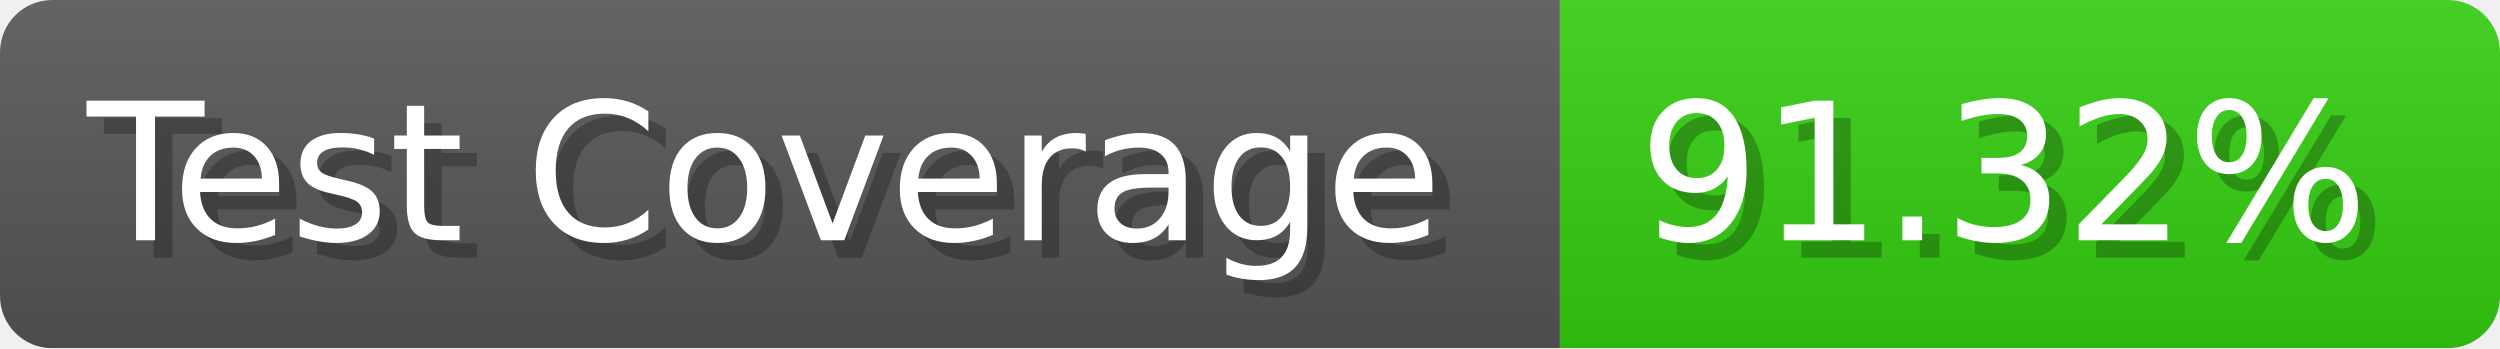
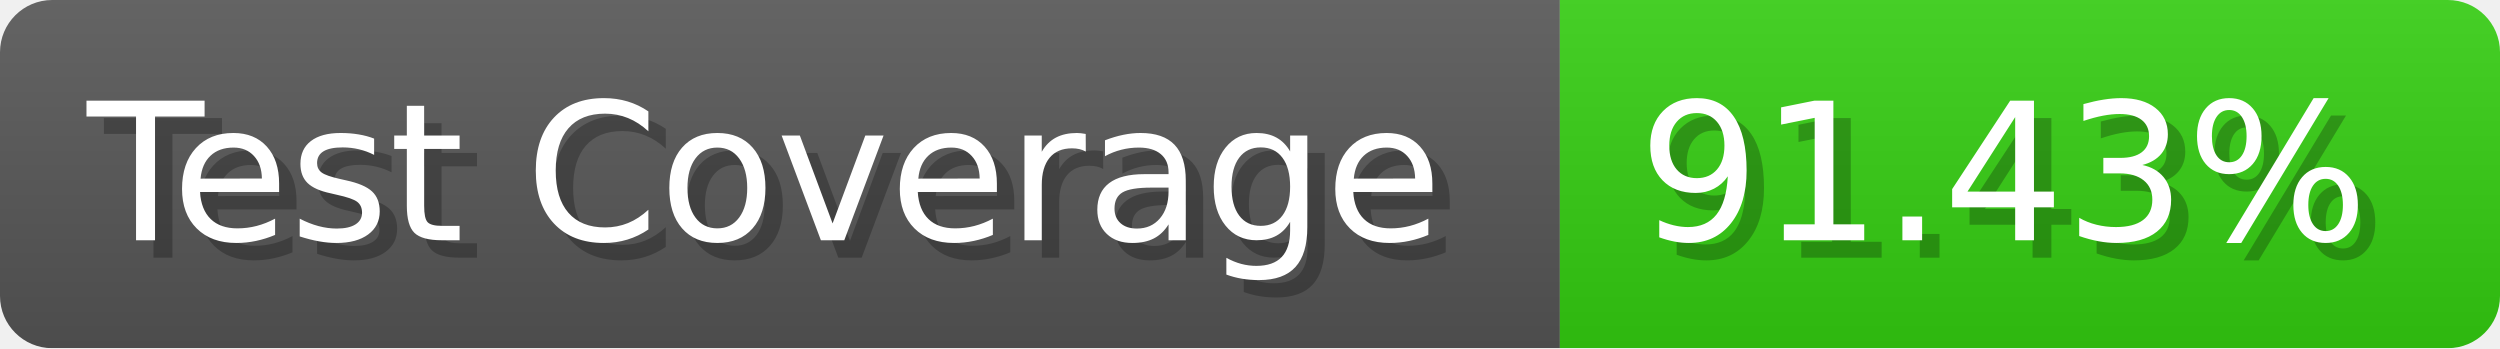
- <svg xmlns="http://www.w3.org/2000/svg" width="143.6" height="20" viewBox="0 0 1436 200" role="img" aria-label="Test Coverage: 91.32%">
+ <svg xmlns="http://www.w3.org/2000/svg" width="143.6" height="20" viewBox="0 0 1436 200" role="img" aria-label="Test Coverage: 91.43%">
  <linearGradient id="a" x2="0" y2="100%">
    <stop offset="0" stop-opacity=".1" stop-color="#EEE" />
    <stop offset="1" stop-opacity=".1" />
  </linearGradient>
  <mask id="m">
    <rect width="1436" height="200" rx="30" fill="#FFF" />
  </mask>
  <g mask="url(#m)">
    <rect width="896" height="200" fill="#555" />
    <rect width="540" height="200" fill="#3C1" x="896" />
    <rect width="1436" height="200" fill="url(#a)" />
  </g>
  <g aria-hidden="true" fill="#fff" text-anchor="start" font-family="Verdana,DejaVu Sans,sans-serif" font-size="110">
    <text x="60" y="148" textLength="796" fill="#000" opacity="0.25">Test Coverage</text>
    <text x="50" y="138" textLength="796">Test Coverage</text>
-     <text x="951" y="148" textLength="440" fill="#000" opacity="0.25">91.32%</text>
-     <text x="941" y="138" textLength="440">91.32%</text>
+     <text x="951" y="148" textLength="440" fill="#000" opacity="0.25">91.43%</text>
+     <text x="941" y="138" textLength="440">91.43%</text>
  </g>
</svg>
